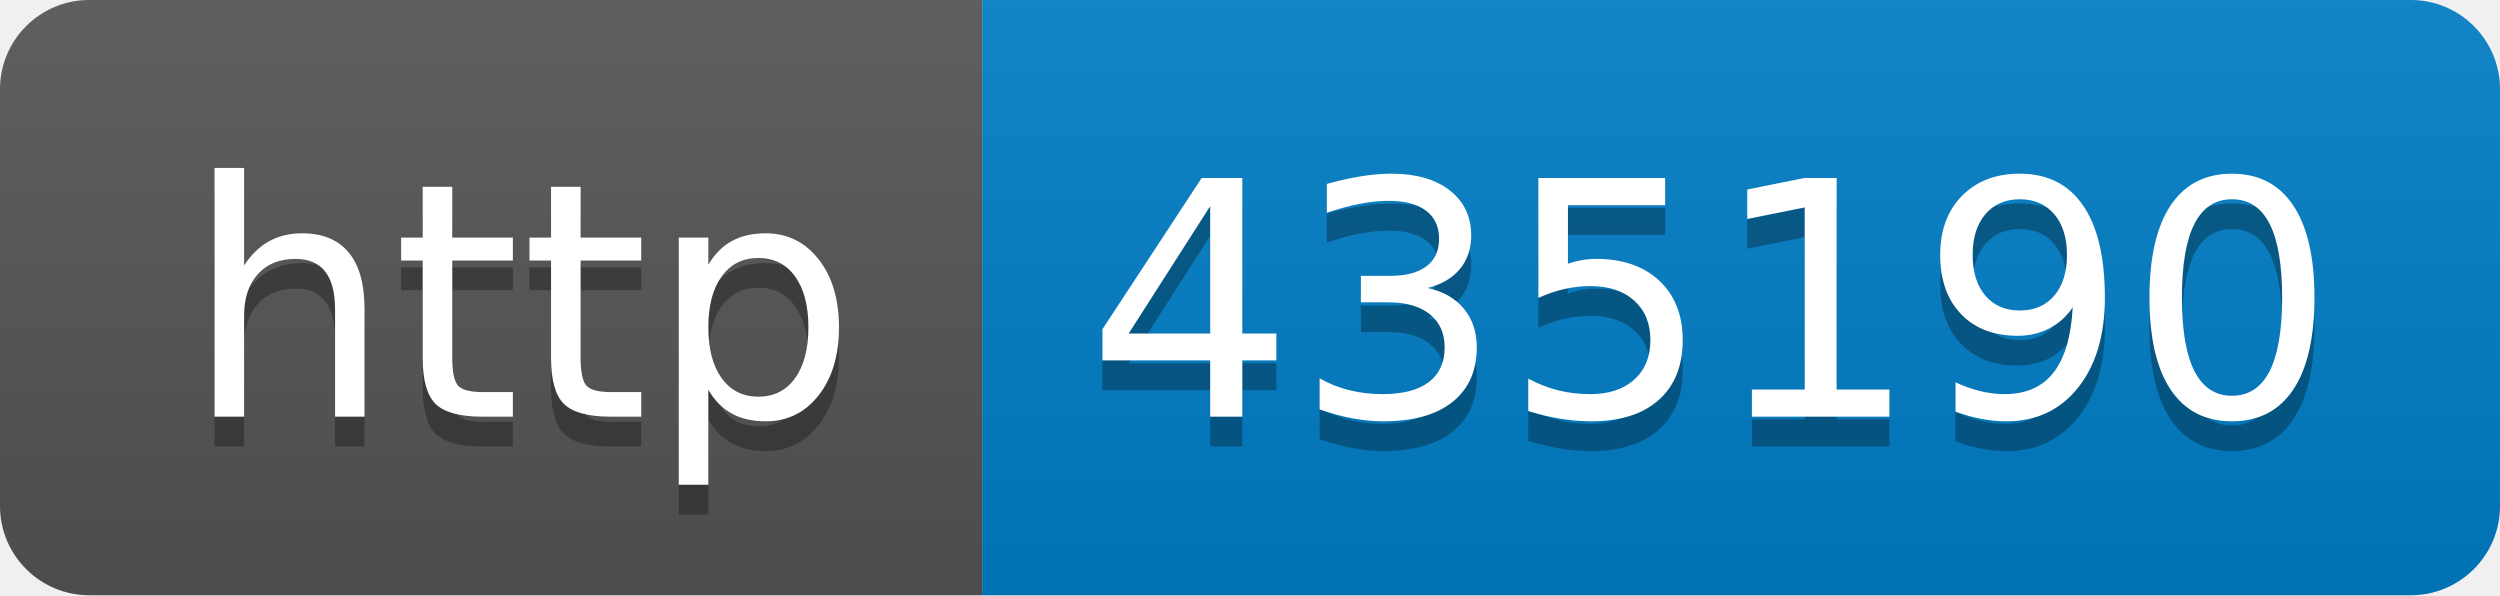
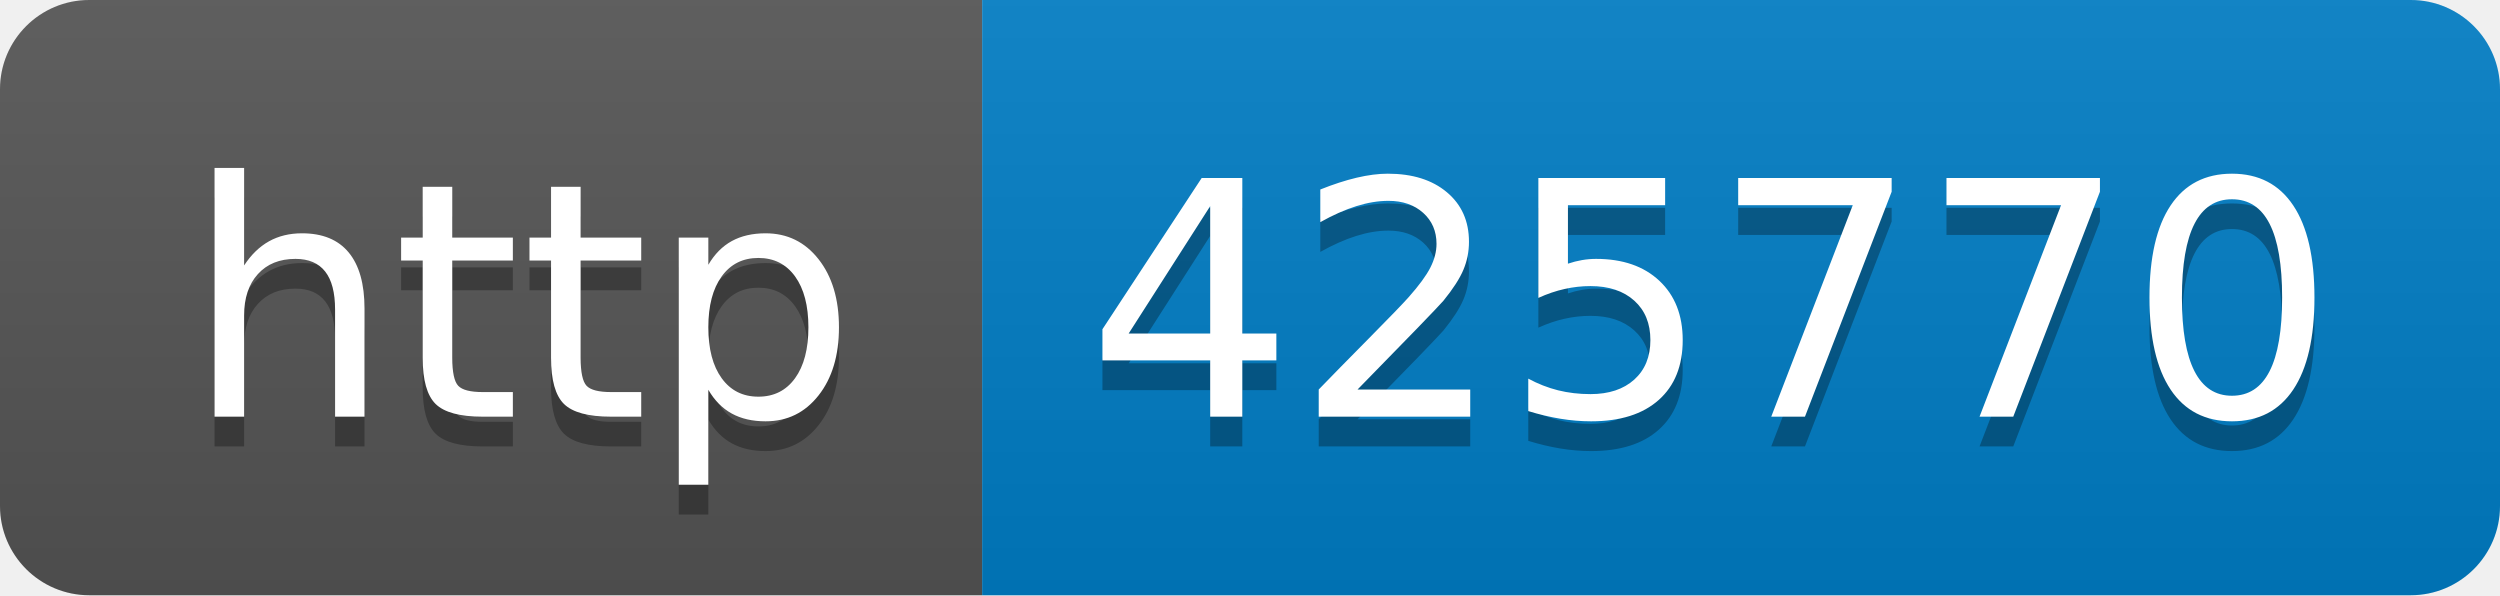
- <svg xmlns="http://www.w3.org/2000/svg" width="84" height="20" role="img" aria-label="http: 435190">
+ <svg xmlns="http://www.w3.org/2000/svg" width="84" height="20" role="img" aria-label="http: 425770">
  <linearGradient id="s" x2="0" y2="100%">
    <stop offset="0" stop-color="#bbb" stop-opacity=".1" />
    <stop offset="1" stop-opacity=".1" />
  </linearGradient>
  <clipPath id="r">
    <rect width="84" height="20" rx="3" fill="#fff" />
  </clipPath>
  <g clip-path="url(#r)">
    <rect width="33" height="20" fill="#555" />
    <rect x="33" width="51" height="20" fill="#007ec6" />
    <rect width="84" height="20" fill="url(#s)" />
  </g>
  <g fill="#fff" text-anchor="middle" font-family="Verdana,Geneva,DejaVu Sans,sans-serif" text-rendering="geometricPrecision" font-size="110">
    <text aria-hidden="true" x="175" y="150" fill="#010101" fill-opacity=".3" transform="scale(.1)" textLength="230">http</text>
    <text x="175" y="140" transform="scale(.1)" fill="#fff" textLength="230">http</text>
-     <text aria-hidden="true" x="575" y="150" fill="#010101" fill-opacity=".3" transform="scale(.1)" textLength="410">435190</text>
-     <text x="575" y="140" transform="scale(.1)" fill="#fff" textLength="410">435190</text>
+     <text aria-hidden="true" x="575" y="150" fill="#010101" fill-opacity=".3" transform="scale(.1)" textLength="410">425770</text>
+     <text x="575" y="140" transform="scale(.1)" fill="#fff" textLength="410">425770</text>
  </g>
</svg>
